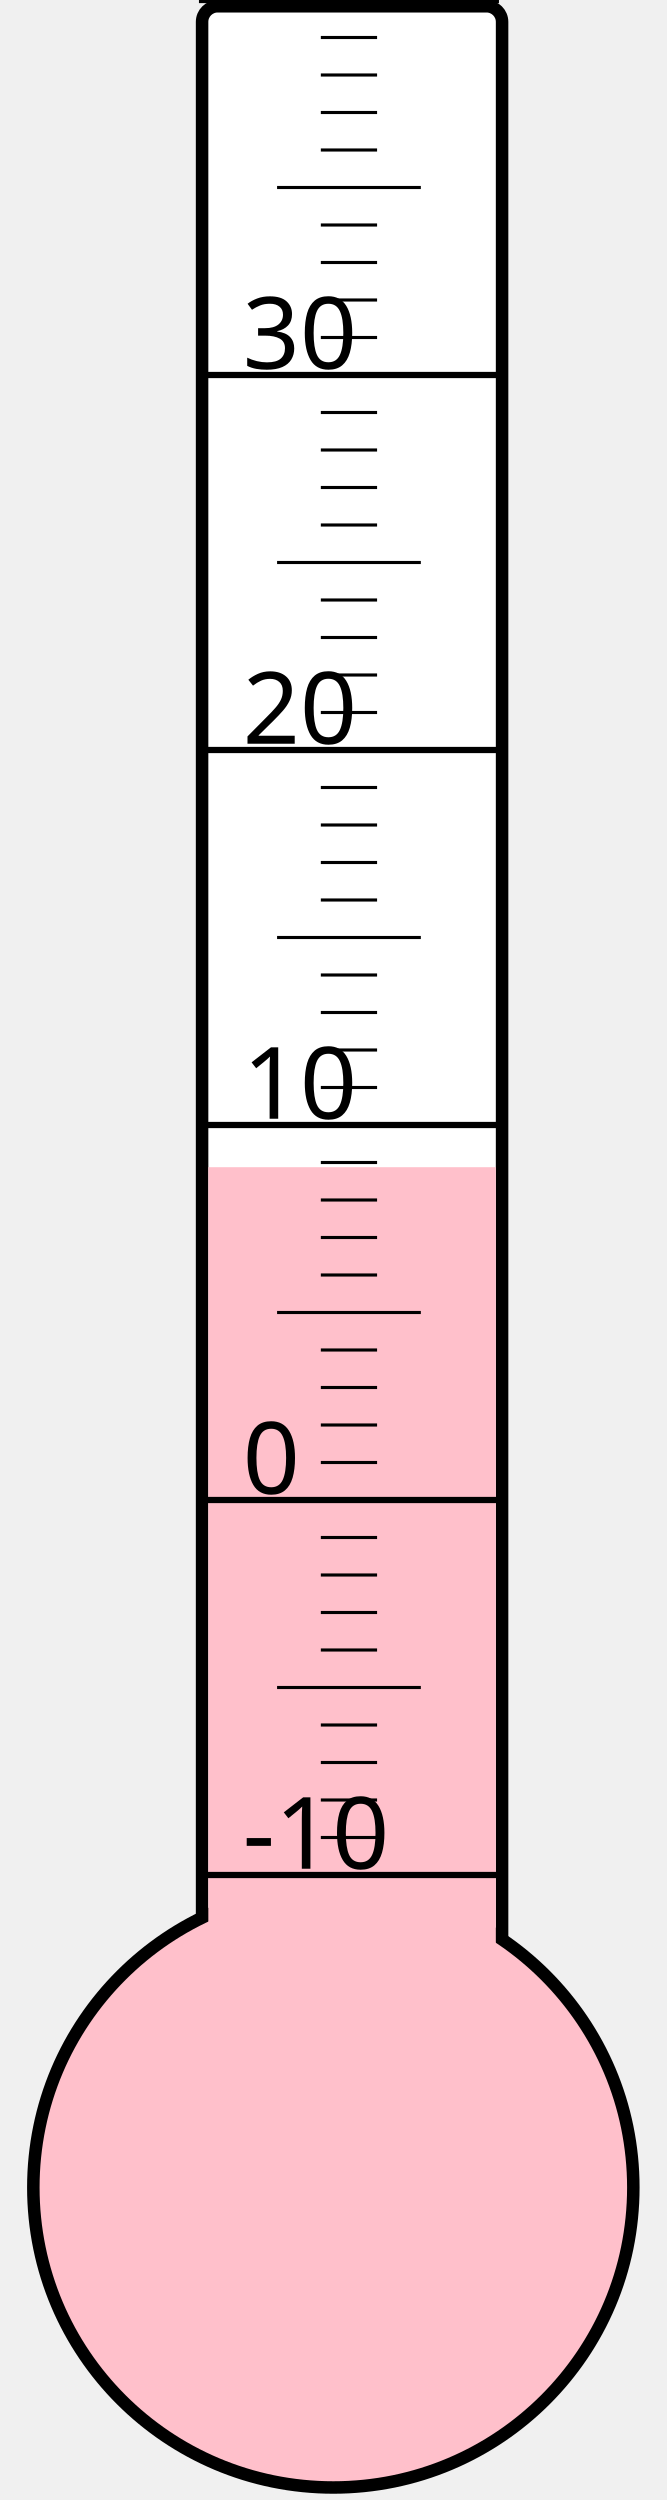
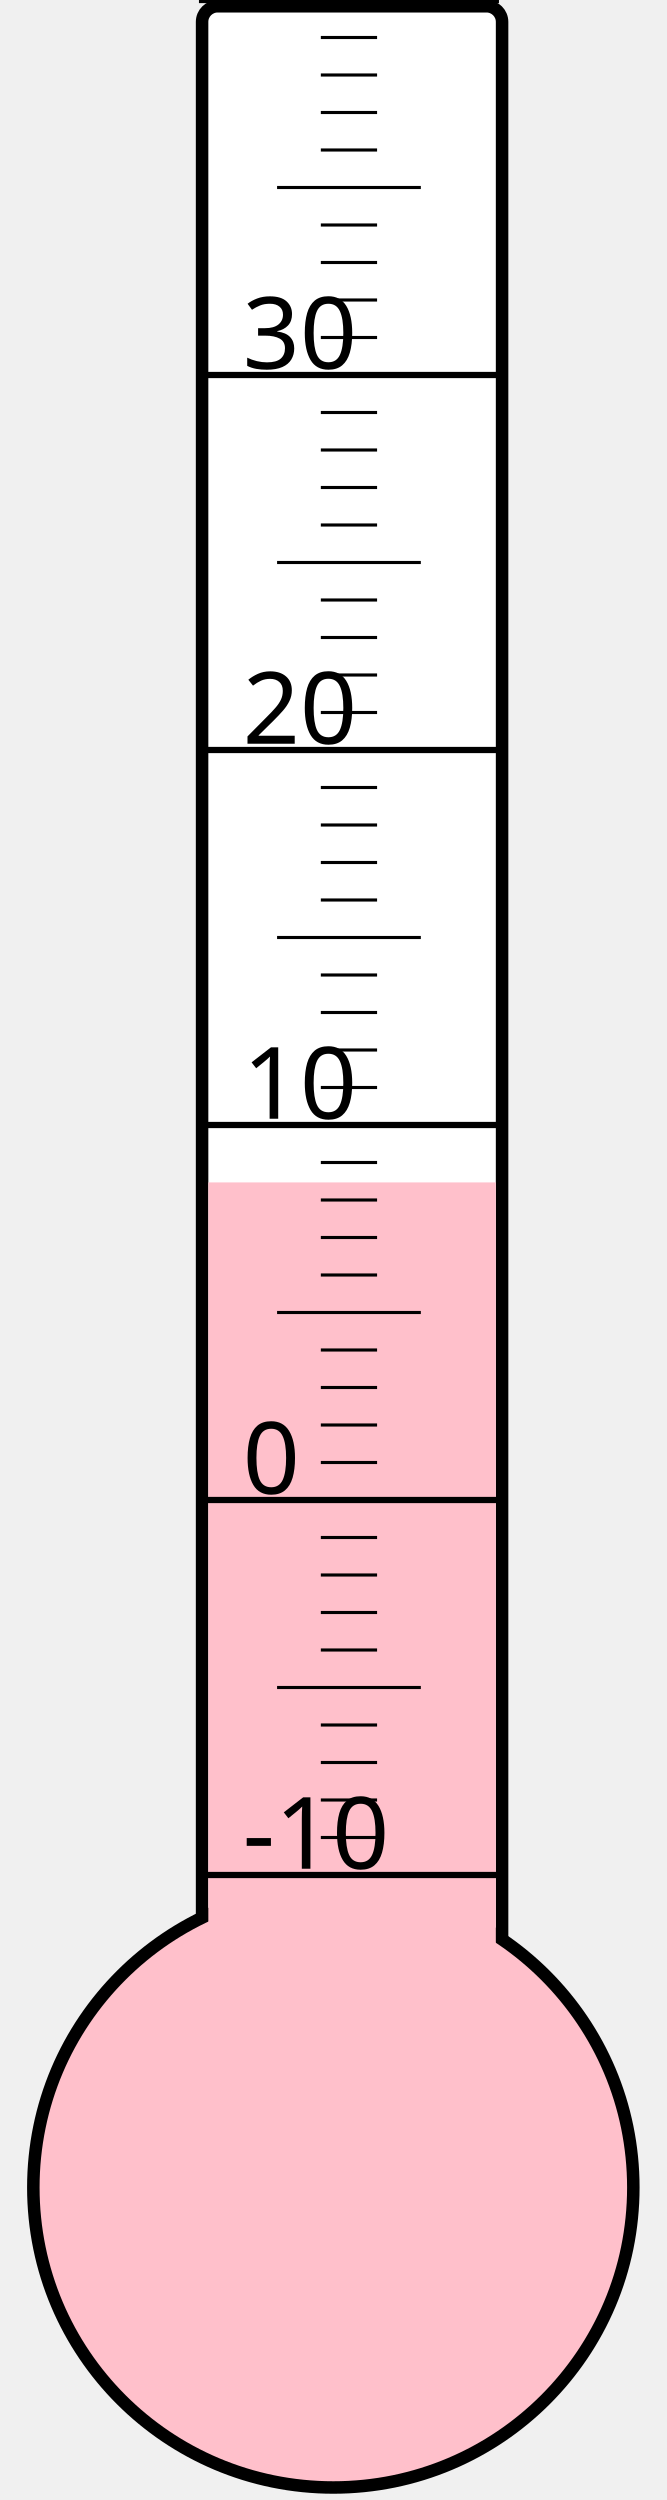
<svg xmlns="http://www.w3.org/2000/svg" width="40px" height="150px" viewBox="0 0 200 800">
  <rect width="200" height="800" x="0" y="0" style="fill: #ffffeb; fill-opacity: 0;" />
  <rect width="96" height="680" x="58" y="2" rx="5" ry="5" style="fill: white; fill-opacity: 1; stroke: black; stroke-width: 4;" />
  <circle cx="100" cy="700" r="96" style="fill: pink; stroke: black; stroke-width: 4;" />
-   <rect width="92" height="326.5" x="60" y="373.5" style="fill: pink; fill-opacity: 1; stroke-width: 0;" />
+   <rect width="92" height="321.625" x="60" y="378.375" style="fill: pink; fill-opacity: 1; stroke-width: 0;" />
  <text x="71" y="598" style="font-family: sans-serif; font-size: 24pt;">-10</text>
  <text x="71" y="478" style="font-family: sans-serif; font-size: 24pt;">0</text>
  <text x="71" y="358" style="font-family: sans-serif; font-size: 24pt;">10</text>
  <text x="71" y="238" style="font-family: sans-serif; font-size: 24pt;">20</text>
  <text x="71" y="118" style="font-family: sans-serif; font-size: 24pt;">30</text>
  <g style="stroke: black;">
    <line x1="57" y1="600" x2="153" y2="600" style="stroke-width: 2;" />
    <line x1="96" y1="588" x2="114" y2="588" style="stroke-width: 1;" />
    <line x1="96" y1="576" x2="114" y2="576" style="stroke-width: 1;" />
    <line x1="96" y1="564" x2="114" y2="564" style="stroke-width: 1;" />
    <line x1="96" y1="552" x2="114" y2="552" style="stroke-width: 1;" />
    <line x1="82" y1="540" x2="128" y2="540" style="stroke-width: 1;" />
    <line x1="96" y1="528" x2="114" y2="528" style="stroke-width: 1;" />
    <line x1="96" y1="516" x2="114" y2="516" style="stroke-width: 1;" />
    <line x1="96" y1="504" x2="114" y2="504" style="stroke-width: 1;" />
    <line x1="96" y1="492" x2="114" y2="492" style="stroke-width: 1;" />
    <line x1="57" y1="480" x2="153" y2="480" style="stroke-width: 2;" />
    <line x1="96" y1="468" x2="114" y2="468" style="stroke-width: 1;" />
    <line x1="96" y1="456" x2="114" y2="456" style="stroke-width: 1;" />
    <line x1="96" y1="444" x2="114" y2="444" style="stroke-width: 1;" />
    <line x1="96" y1="432" x2="114" y2="432" style="stroke-width: 1;" />
    <line x1="82" y1="420" x2="128" y2="420" style="stroke-width: 1;" />
    <line x1="96" y1="408" x2="114" y2="408" style="stroke-width: 1;" />
    <line x1="96" y1="396" x2="114" y2="396" style="stroke-width: 1;" />
    <line x1="96" y1="384" x2="114" y2="384" style="stroke-width: 1;" />
    <line x1="96" y1="372" x2="114" y2="372" style="stroke-width: 1;" />
    <line x1="57" y1="360" x2="153" y2="360" style="stroke-width: 2;" />
    <line x1="96" y1="348" x2="114" y2="348" style="stroke-width: 1;" />
    <line x1="96" y1="336" x2="114" y2="336" style="stroke-width: 1;" />
    <line x1="96" y1="324" x2="114" y2="324" style="stroke-width: 1;" />
    <line x1="96" y1="312" x2="114" y2="312" style="stroke-width: 1;" />
    <line x1="82" y1="300" x2="128" y2="300" style="stroke-width: 1;" />
    <line x1="96" y1="288" x2="114" y2="288" style="stroke-width: 1;" />
    <line x1="96" y1="276" x2="114" y2="276" style="stroke-width: 1;" />
    <line x1="96" y1="264" x2="114" y2="264" style="stroke-width: 1;" />
    <line x1="96" y1="252" x2="114" y2="252" style="stroke-width: 1;" />
    <line x1="57" y1="240" x2="153" y2="240" style="stroke-width: 2;" />
    <line x1="96" y1="228" x2="114" y2="228" style="stroke-width: 1;" />
    <line x1="96" y1="216" x2="114" y2="216" style="stroke-width: 1;" />
    <line x1="96" y1="204" x2="114" y2="204" style="stroke-width: 1;" />
    <line x1="96" y1="192" x2="114" y2="192" style="stroke-width: 1;" />
    <line x1="82" y1="180" x2="128" y2="180" style="stroke-width: 1;" />
    <line x1="96" y1="168" x2="114" y2="168" style="stroke-width: 1;" />
    <line x1="96" y1="156" x2="114" y2="156" style="stroke-width: 1;" />
    <line x1="96" y1="144" x2="114" y2="144" style="stroke-width: 1;" />
    <line x1="96" y1="132" x2="114" y2="132" style="stroke-width: 1;" />
    <line x1="57" y1="120" x2="153" y2="120" style="stroke-width: 2;" />
    <line x1="96" y1="108" x2="114" y2="108" style="stroke-width: 1;" />
    <line x1="96" y1="96" x2="114" y2="96" style="stroke-width: 1;" />
    <line x1="96" y1="84" x2="114" y2="84" style="stroke-width: 1;" />
    <line x1="96" y1="72" x2="114" y2="72" style="stroke-width: 1;" />
    <line x1="82" y1="60" x2="128" y2="60" style="stroke-width: 1;" />
    <line x1="96" y1="48" x2="114" y2="48" style="stroke-width: 1;" />
    <line x1="96" y1="36" x2="114" y2="36" style="stroke-width: 1;" />
    <line x1="96" y1="24" x2="114" y2="24" style="stroke-width: 1;" />
    <line x1="96" y1="12" x2="114" y2="12" style="stroke-width: 1;" />
    <line x1="57" y1="0" x2="153" y2="0" style="stroke-width: 2;" />
  </g>
</svg>
